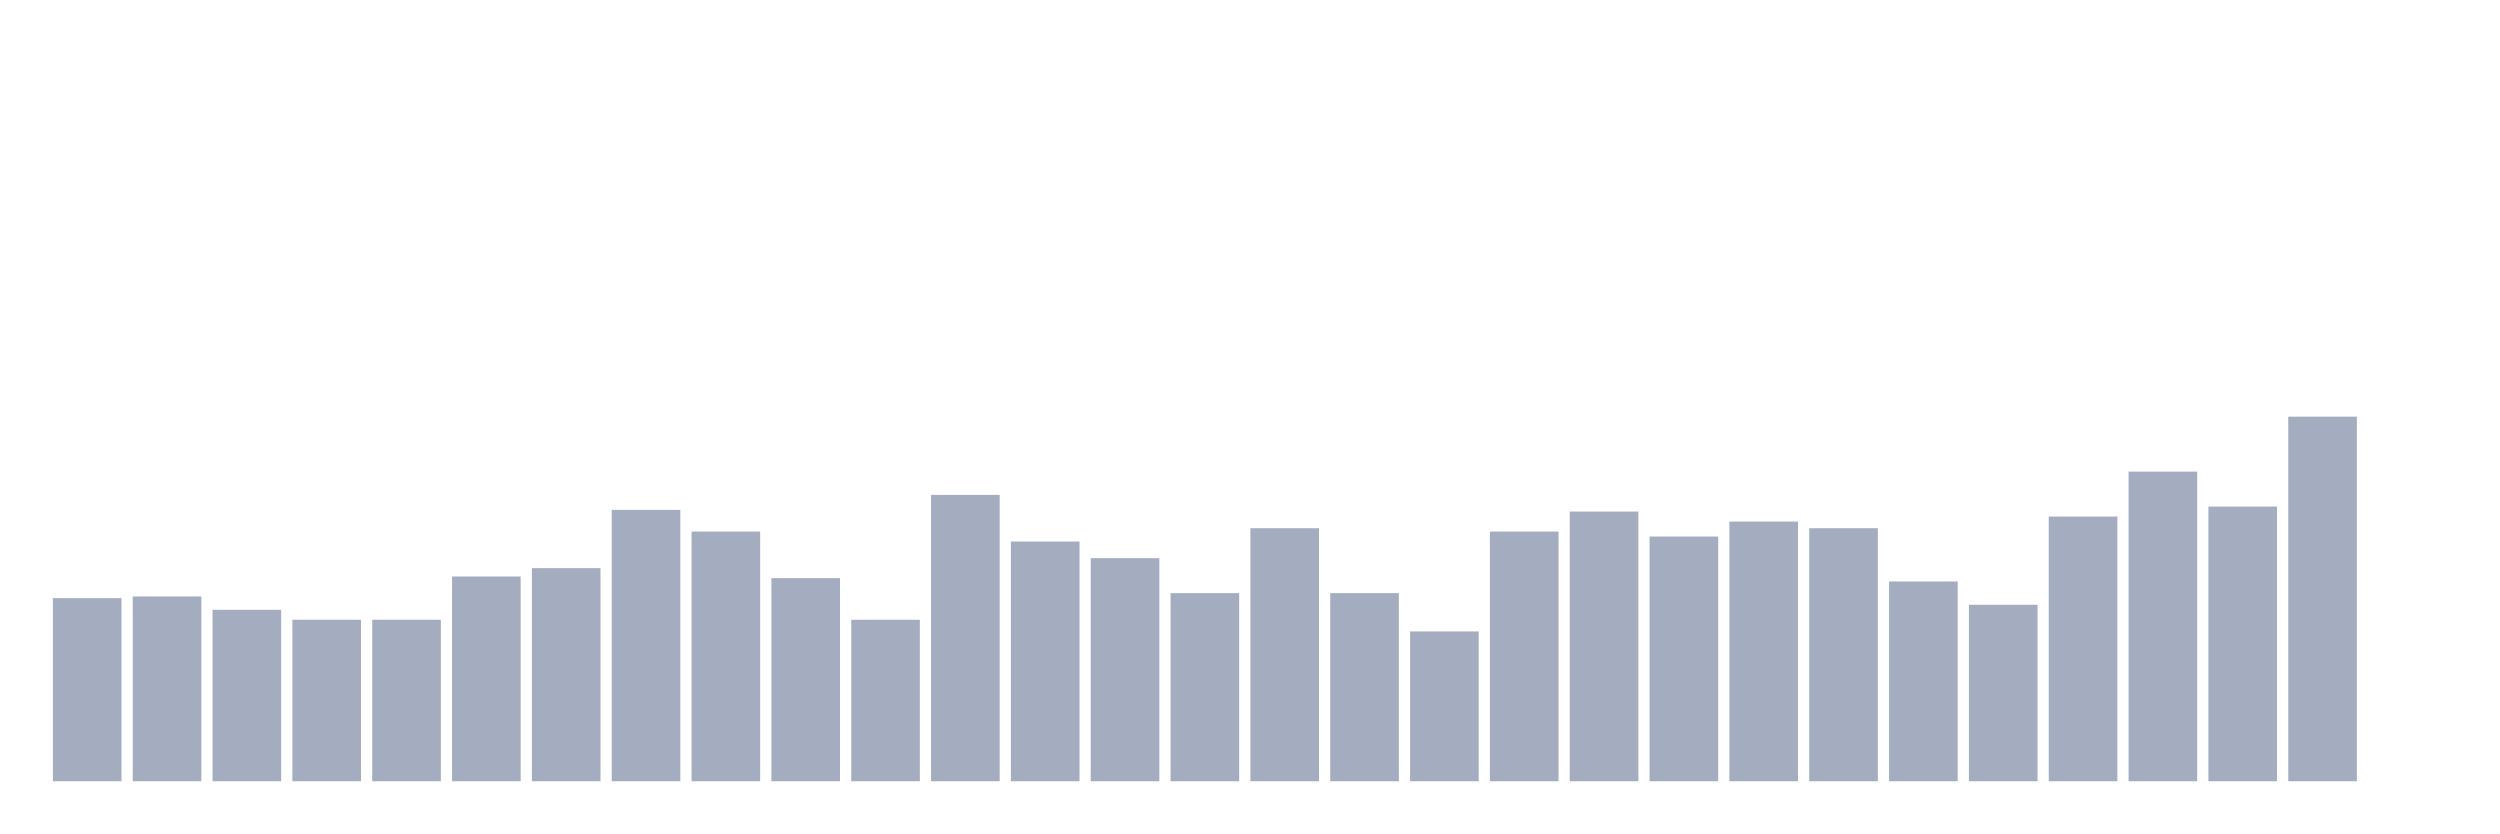
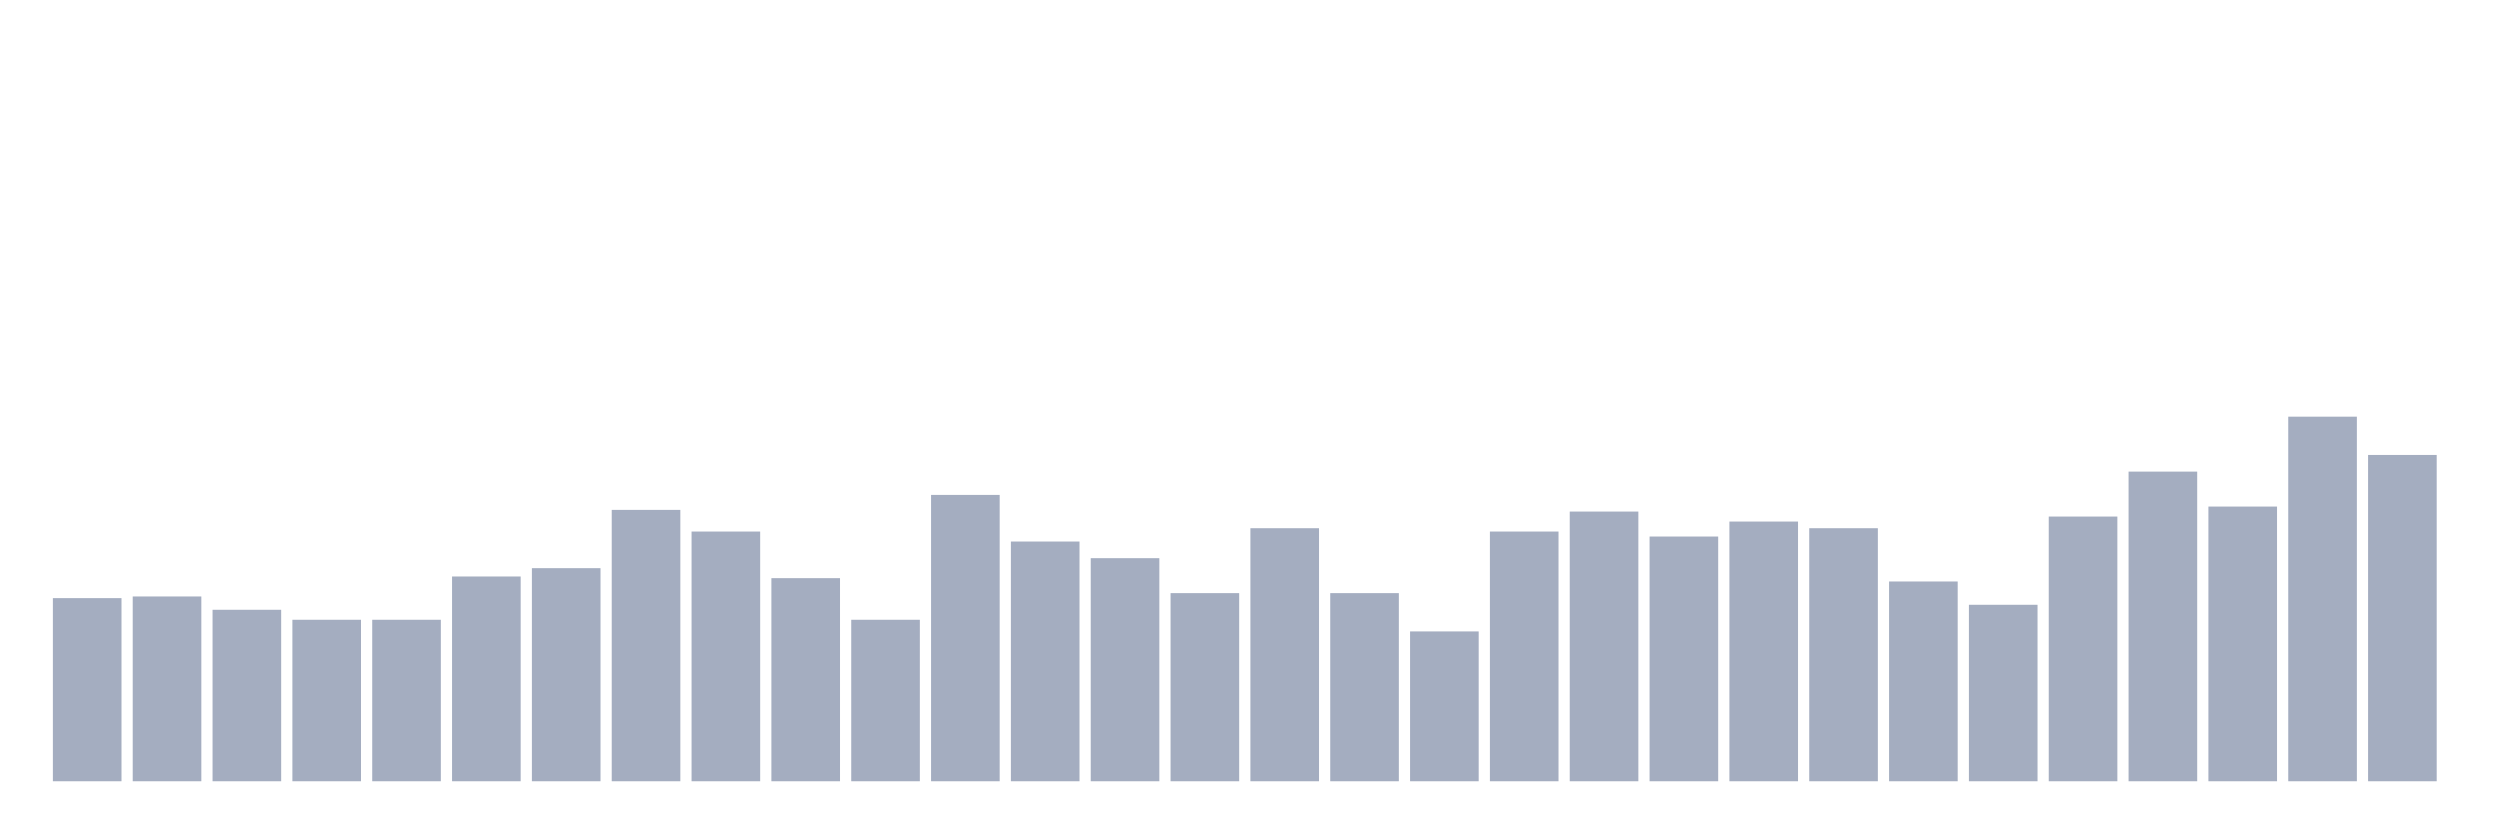
<svg xmlns="http://www.w3.org/2000/svg" viewBox="0 0 480 160">
  <g transform="translate(10,10)">
    <rect class="bar" x="0.153" width="13.175" y="104.84" height="35.16" fill="rgb(164,173,192)" />
    <rect class="bar" x="15.482" width="13.175" y="104.521" height="35.479" fill="rgb(164,173,192)" />
    <rect class="bar" x="30.81" width="13.175" y="107.078" height="32.922" fill="rgb(164,173,192)" />
    <rect class="bar" x="46.138" width="13.175" y="108.995" height="31.005" fill="rgb(164,173,192)" />
    <rect class="bar" x="61.466" width="13.175" y="108.995" height="31.005" fill="rgb(164,173,192)" />
    <rect class="bar" x="76.794" width="13.175" y="100.685" height="39.315" fill="rgb(164,173,192)" />
    <rect class="bar" x="92.123" width="13.175" y="99.087" height="40.913" fill="rgb(164,173,192)" />
    <rect class="bar" x="107.451" width="13.175" y="87.9" height="52.1" fill="rgb(164,173,192)" />
    <rect class="bar" x="122.779" width="13.175" y="92.055" height="47.945" fill="rgb(164,173,192)" />
    <rect class="bar" x="138.107" width="13.175" y="101.005" height="38.995" fill="rgb(164,173,192)" />
    <rect class="bar" x="153.436" width="13.175" y="108.995" height="31.005" fill="rgb(164,173,192)" />
    <rect class="bar" x="168.764" width="13.175" y="85.023" height="54.977" fill="rgb(164,173,192)" />
    <rect class="bar" x="184.092" width="13.175" y="93.973" height="46.027" fill="rgb(164,173,192)" />
    <rect class="bar" x="199.42" width="13.175" y="97.169" height="42.831" fill="rgb(164,173,192)" />
    <rect class="bar" x="214.748" width="13.175" y="103.881" height="36.119" fill="rgb(164,173,192)" />
    <rect class="bar" x="230.077" width="13.175" y="91.416" height="48.584" fill="rgb(164,173,192)" />
    <rect class="bar" x="245.405" width="13.175" y="103.881" height="36.119" fill="rgb(164,173,192)" />
    <rect class="bar" x="260.733" width="13.175" y="111.233" height="28.767" fill="rgb(164,173,192)" />
    <rect class="bar" x="276.061" width="13.175" y="92.055" height="47.945" fill="rgb(164,173,192)" />
    <rect class="bar" x="291.39" width="13.175" y="88.219" height="51.781" fill="rgb(164,173,192)" />
    <rect class="bar" x="306.718" width="13.175" y="93.014" height="46.986" fill="rgb(164,173,192)" />
    <rect class="bar" x="322.046" width="13.175" y="90.137" height="49.863" fill="rgb(164,173,192)" />
    <rect class="bar" x="337.374" width="13.175" y="91.416" height="48.584" fill="rgb(164,173,192)" />
    <rect class="bar" x="352.702" width="13.175" y="101.644" height="38.356" fill="rgb(164,173,192)" />
    <rect class="bar" x="368.031" width="13.175" y="106.119" height="33.881" fill="rgb(164,173,192)" />
    <rect class="bar" x="383.359" width="13.175" y="89.178" height="50.822" fill="rgb(164,173,192)" />
    <rect class="bar" x="398.687" width="13.175" y="80.548" height="59.452" fill="rgb(164,173,192)" />
    <rect class="bar" x="414.015" width="13.175" y="87.26" height="52.74" fill="rgb(164,173,192)" />
    <rect class="bar" x="429.344" width="13.175" y="70" height="70" fill="rgb(164,173,192)" />
-     <rect class="bar" x="444.672" width="13.175" y="140" height="0" fill="rgb(164,173,192)" />
+     <rect class="bar" x="444.672" width="13.175" y="77.352" height="62.648" fill="rgb(164,173,192)" />
  </g>
</svg>
